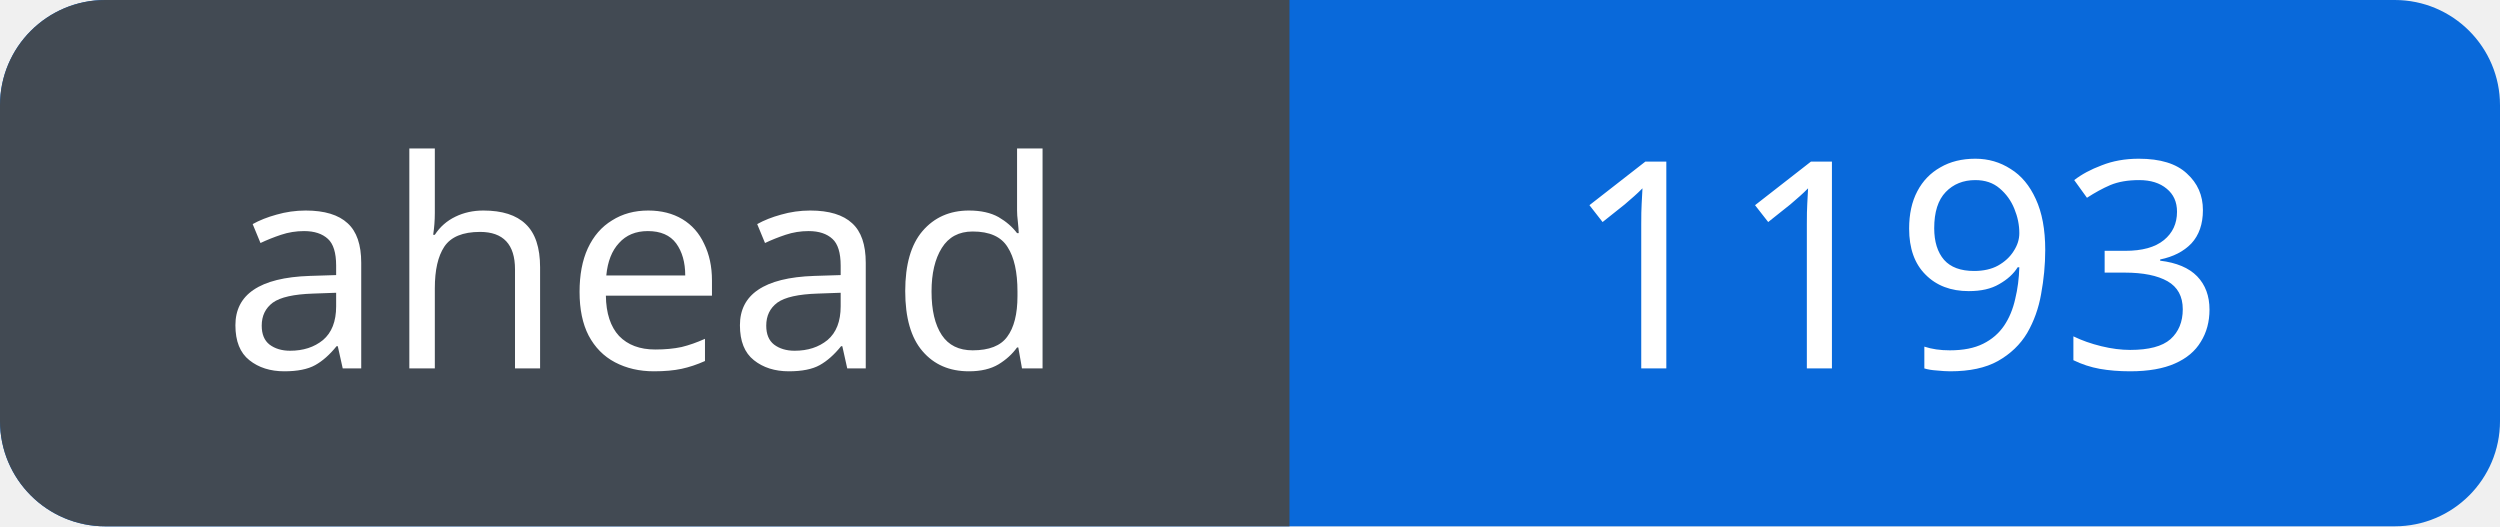
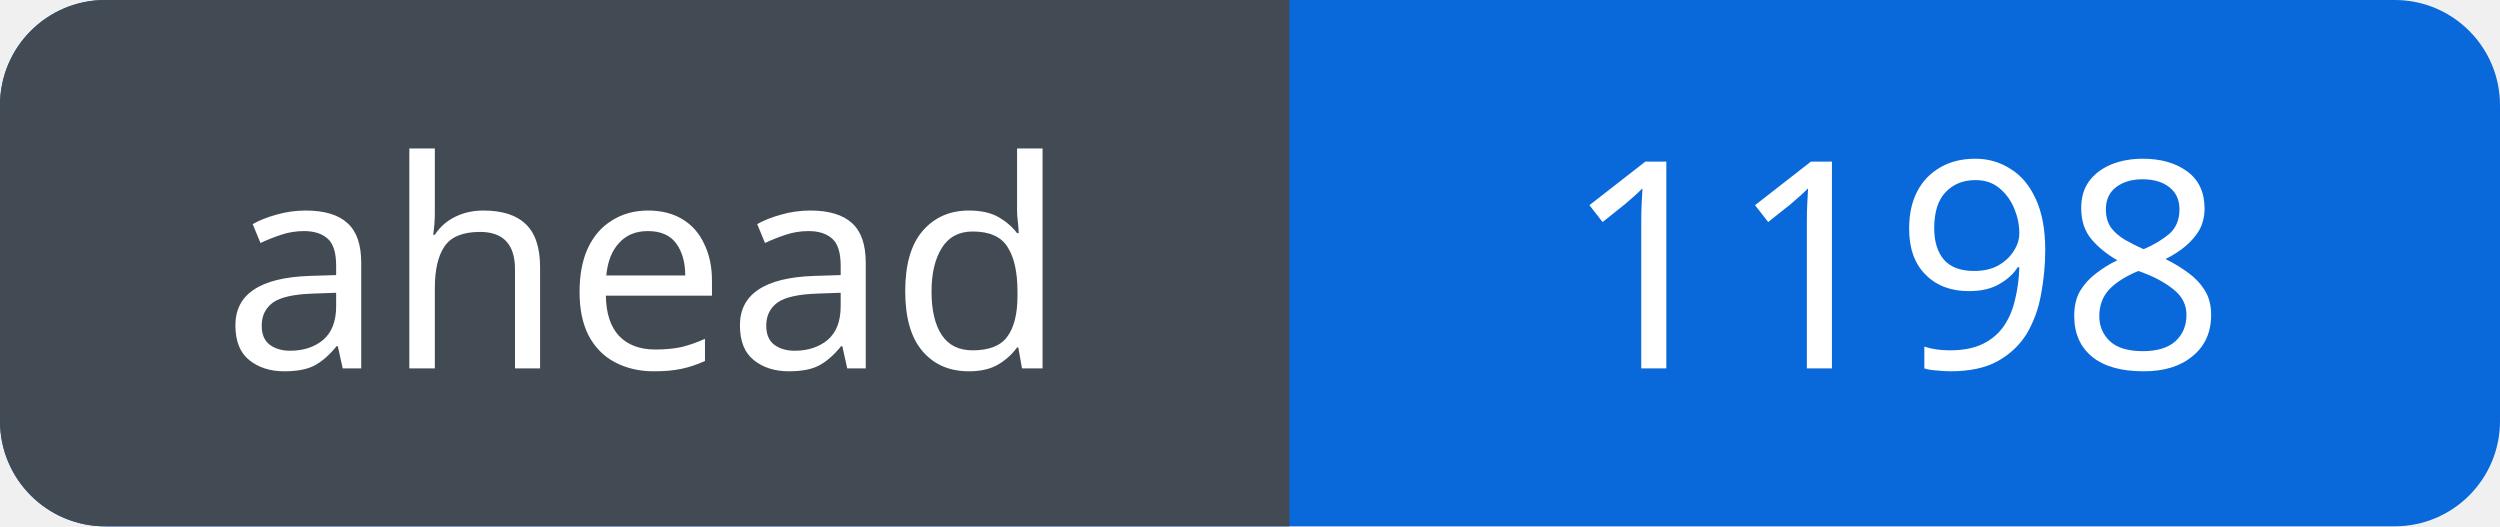
<svg xmlns="http://www.w3.org/2000/svg" width="95" height="20" viewBox="0 0 95 20" role="img" aria-labelledby="title">
  <defs>
    <clipPath id="badge">
      <rect width="95" height="20" rx="4" />
    </clipPath>
  </defs>
  <g clip-path="url(#badge)">
    <rect width="95" height="20" fill="#0969da" />
    <rect width="49" height="20" fill="#424a53" />
  </g>
  <g fill="#fff" font-family="Verdana, sans-serif" font-size="11" text-anchor="middle">
    <text x="24.5" y="14">ahead</text>
-     <text x="72.0" y="14">1193</text>
+     <text x="72.0" y="14">1198</text>
  </g>
</svg>
